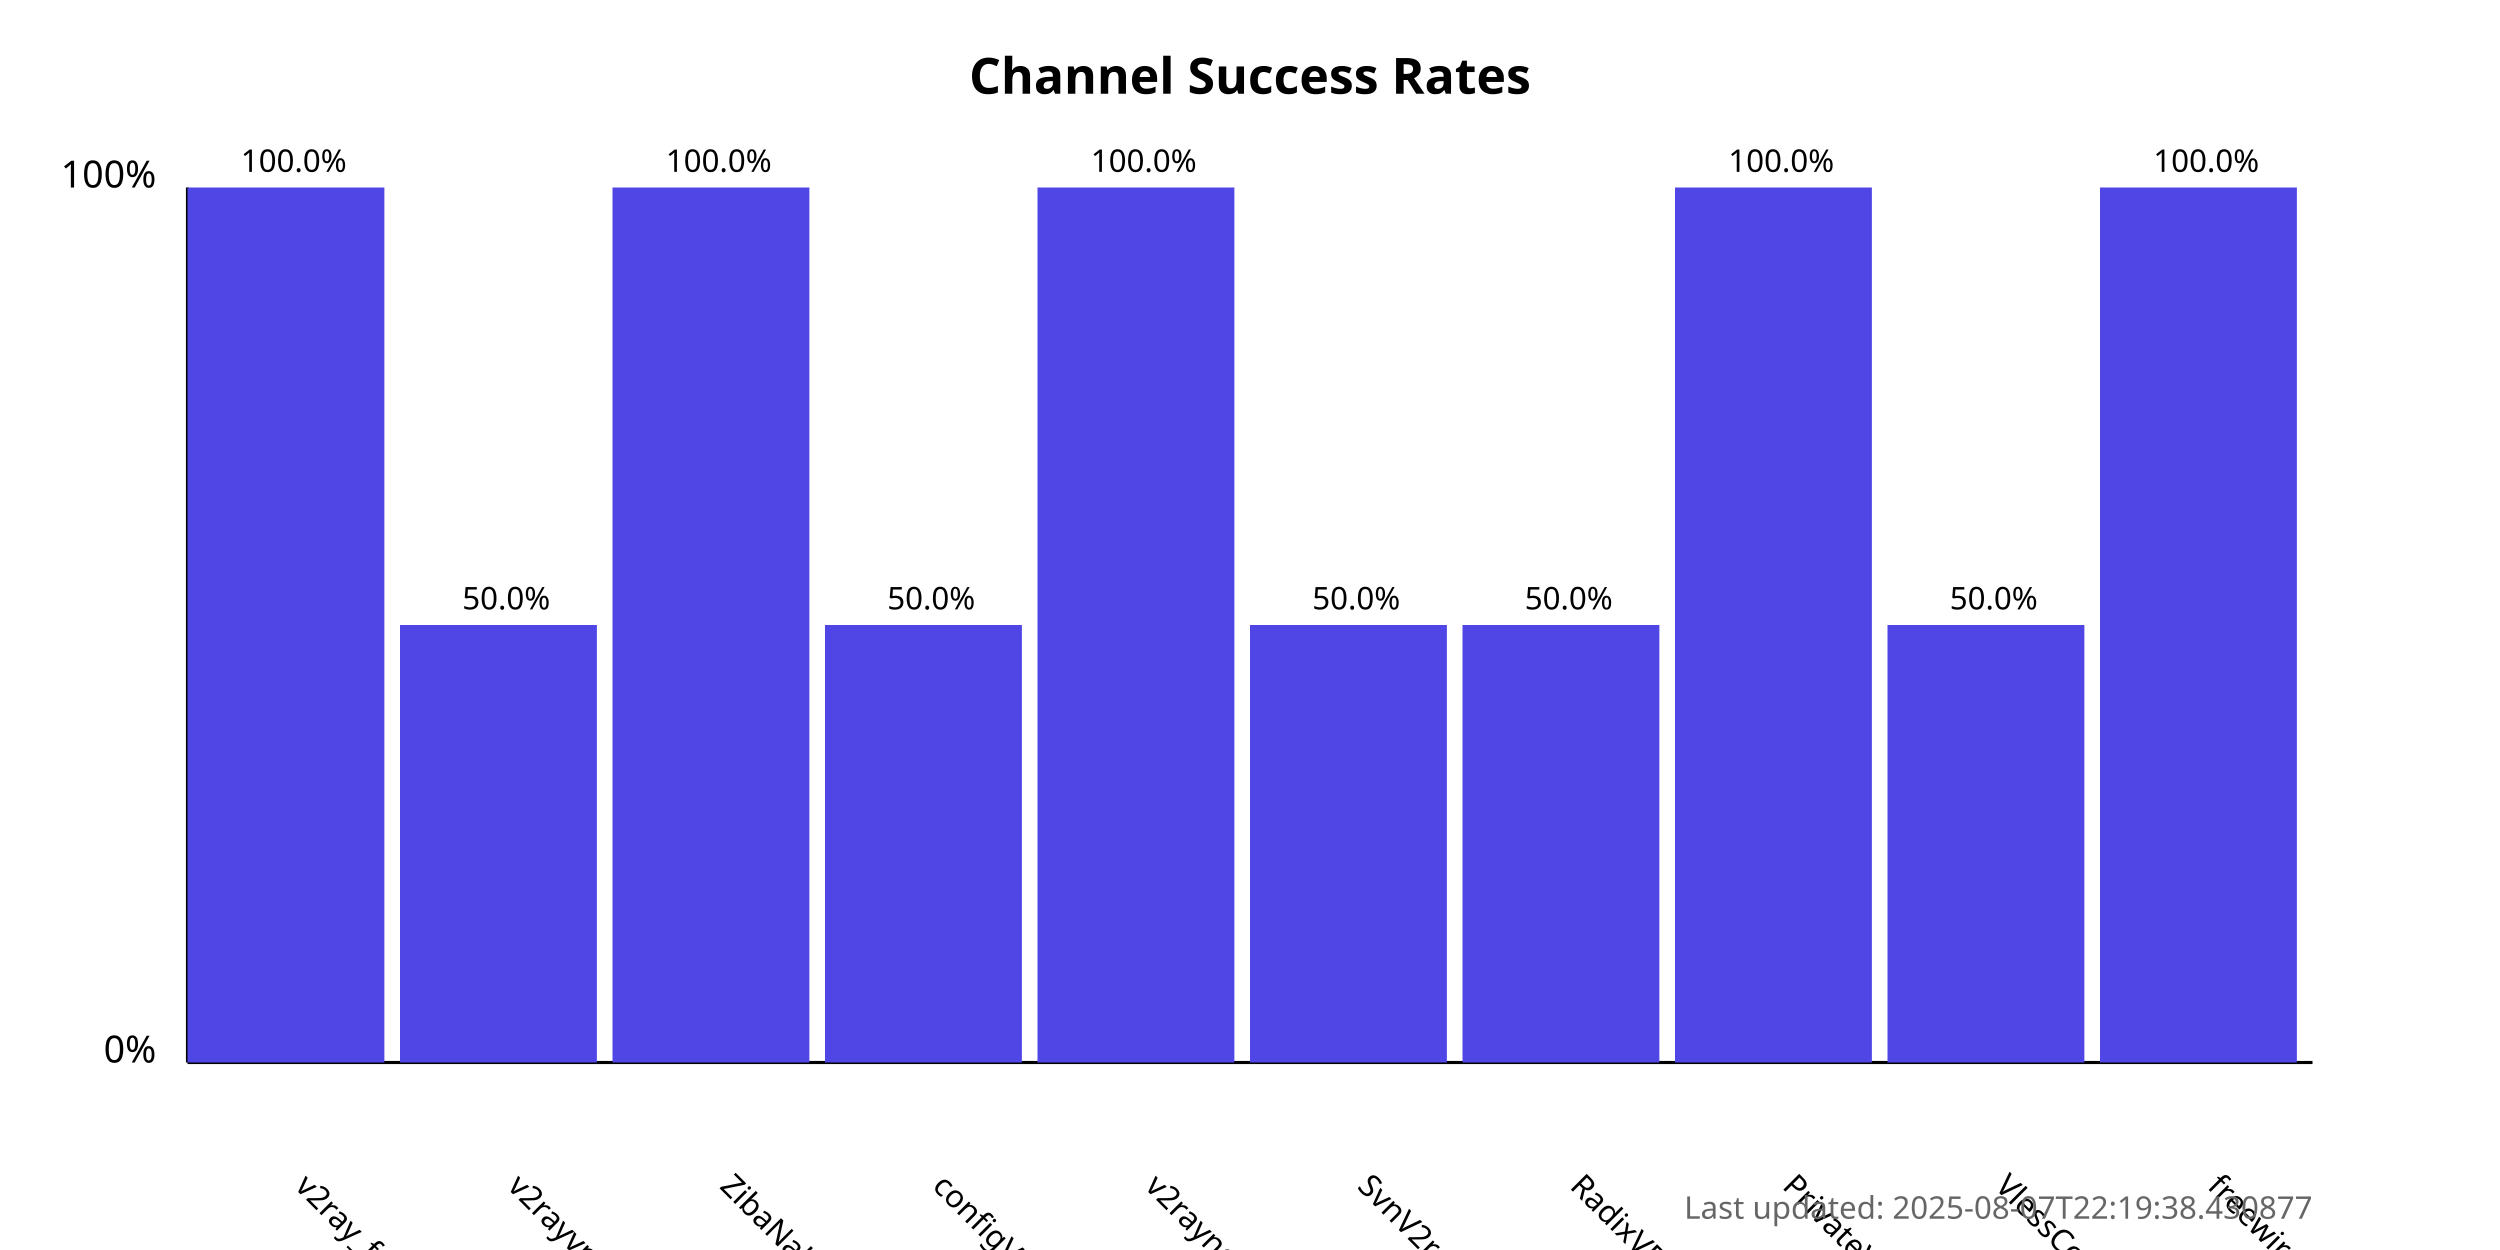
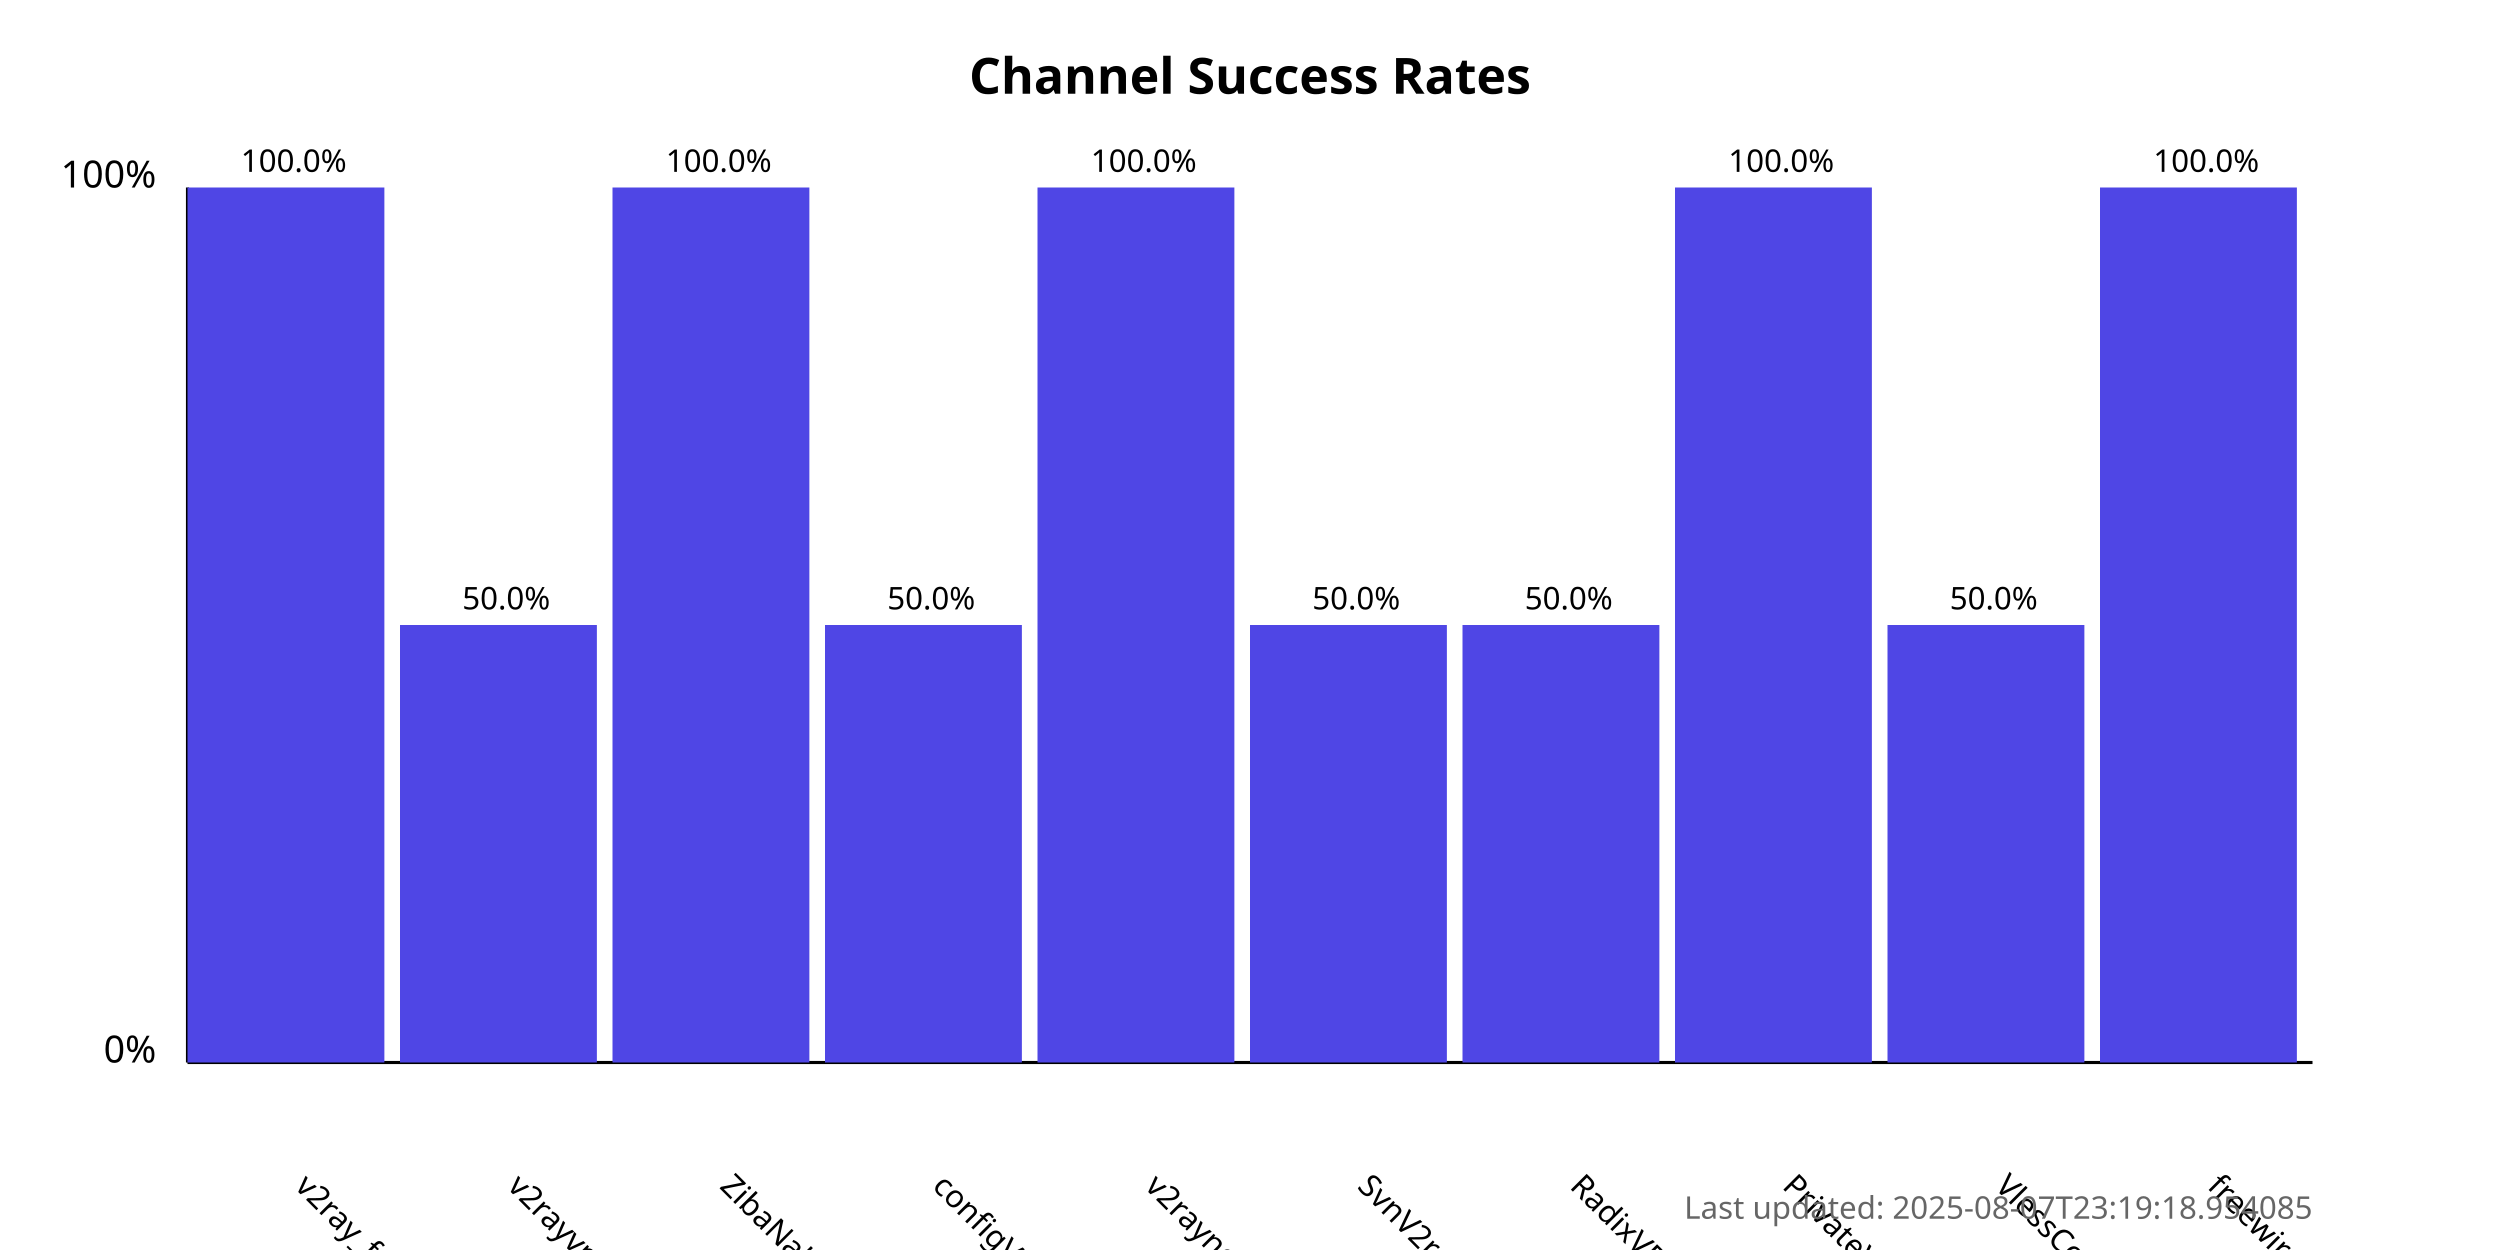
<svg xmlns="http://www.w3.org/2000/svg" width="800" height="400">
  <style>
            .chart-title { font: bold 16px sans-serif; }
            .axis-label { font: 12px sans-serif; }
            .tick-label { font: 10px sans-serif; }
            .bar { fill: #4f46e5; }
            .bar:hover { fill: #6366f1; }
            .timestamp { font: 10px sans-serif; fill: #666; }
        </style>
  <text x="400.0" y="30" text-anchor="middle" class="chart-title">
            Channel Success Rates
        </text>
  <line x1="60" y1="340" x2="60" y2="60" stroke="black" stroke-width="1" />
  <line x1="60" y1="340" x2="740" y2="340" stroke="black" stroke-width="1" />
  <text x="50" y="340" text-anchor="end" class="axis-label">0%</text>
  <text x="50" y="60" text-anchor="end" class="axis-label">100%</text>
  <g>
    <rect x="60" y="60.0" width="63.0" height="280.0" class="bar" />
    <text x="94.0" y="380" transform="rotate(45, 94.0, 380)" text-anchor="start" class="tick-label">
                v2ray_free_conf
            </text>
    <text x="94.0" y="55.0" text-anchor="middle" class="tick-label">
                100.0%
            </text>
  </g>
  <g>
    <rect x="128.0" y="200.0" width="63.0" height="140.0" class="bar" />
    <text x="162.0" y="380" transform="rotate(45, 162.0, 380)" text-anchor="start" class="tick-label">
                v2rayvpno
            </text>
    <text x="162.0" y="195.0" text-anchor="middle" class="tick-label">
                50.0%
            </text>
  </g>
  <g>
    <rect x="196.0" y="60.0" width="63.0" height="280.0" class="bar" />
    <text x="230.0" y="380" transform="rotate(45, 230.0, 380)" text-anchor="start" class="tick-label">
                ZibaNabz
            </text>
    <text x="230.0" y="55.0" text-anchor="middle" class="tick-label">
                100.0%
            </text>
  </g>
  <g>
    <rect x="264.0" y="200.0" width="63.0" height="140.0" class="bar" />
    <text x="298.0" y="380" transform="rotate(45, 298.0, 380)" text-anchor="start" class="tick-label">
                configV2rayForFree
            </text>
    <text x="298.0" y="195.0" text-anchor="middle" class="tick-label">
                50.0%
            </text>
  </g>
  <g>
    <rect x="332.0" y="60.0" width="63.0" height="280.0" class="bar" />
    <text x="366.0" y="380" transform="rotate(45, 366.0, 380)" text-anchor="start" class="tick-label">
                v2rayngvpn
            </text>
    <text x="366.0" y="55.0" text-anchor="middle" class="tick-label">
                100.0%
            </text>
  </g>
  <g>
    <rect x="400.0" y="200.0" width="63.0" height="140.0" class="bar" />
    <text x="434.0" y="380" transform="rotate(45, 434.0, 380)" text-anchor="start" class="tick-label">
                SvnV2ray
            </text>
    <text x="434.0" y="195.0" text-anchor="middle" class="tick-label">
                50.0%
            </text>
  </g>
  <g>
    <rect x="468.0" y="200.0" width="63.0" height="140.0" class="bar" />
    <text x="502.0" y="380" transform="rotate(45, 502.0, 380)" text-anchor="start" class="tick-label">
                RadixVPN
            </text>
    <text x="502.0" y="195.0" text-anchor="middle" class="tick-label">
                50.0%
            </text>
  </g>
  <g>
    <rect x="536.0" y="60.0" width="63.0" height="280.0" class="bar" />
    <text x="570.0" y="380" transform="rotate(45, 570.0, 380)" text-anchor="start" class="tick-label">
                PrivateVPNs
            </text>
    <text x="570.0" y="55.0" text-anchor="middle" class="tick-label">
                100.0%
            </text>
  </g>
  <g>
    <rect x="604.0" y="200.0" width="63.0" height="140.0" class="bar" />
    <text x="638.0" y="380" transform="rotate(45, 638.0, 380)" text-anchor="start" class="tick-label">
                VlessConfig
            </text>
    <text x="638.0" y="195.0" text-anchor="middle" class="tick-label">
                50.0%
            </text>
  </g>
  <g>
    <rect x="672.0" y="60.0" width="63.0" height="280.0" class="bar" />
    <text x="706.0" y="380" transform="rotate(45, 706.0, 380)" text-anchor="start" class="tick-label">
                freewireguard
            </text>
    <text x="706.0" y="55.0" text-anchor="middle" class="tick-label">
                100.0%
            </text>
  </g>
  <text x="740" y="390" text-anchor="end" class="timestamp">
-             Last updated: 2025-08-07T22:19:38.430877
+             Last updated: 2025-08-07T23:19:18.954085
        </text>
</svg>
